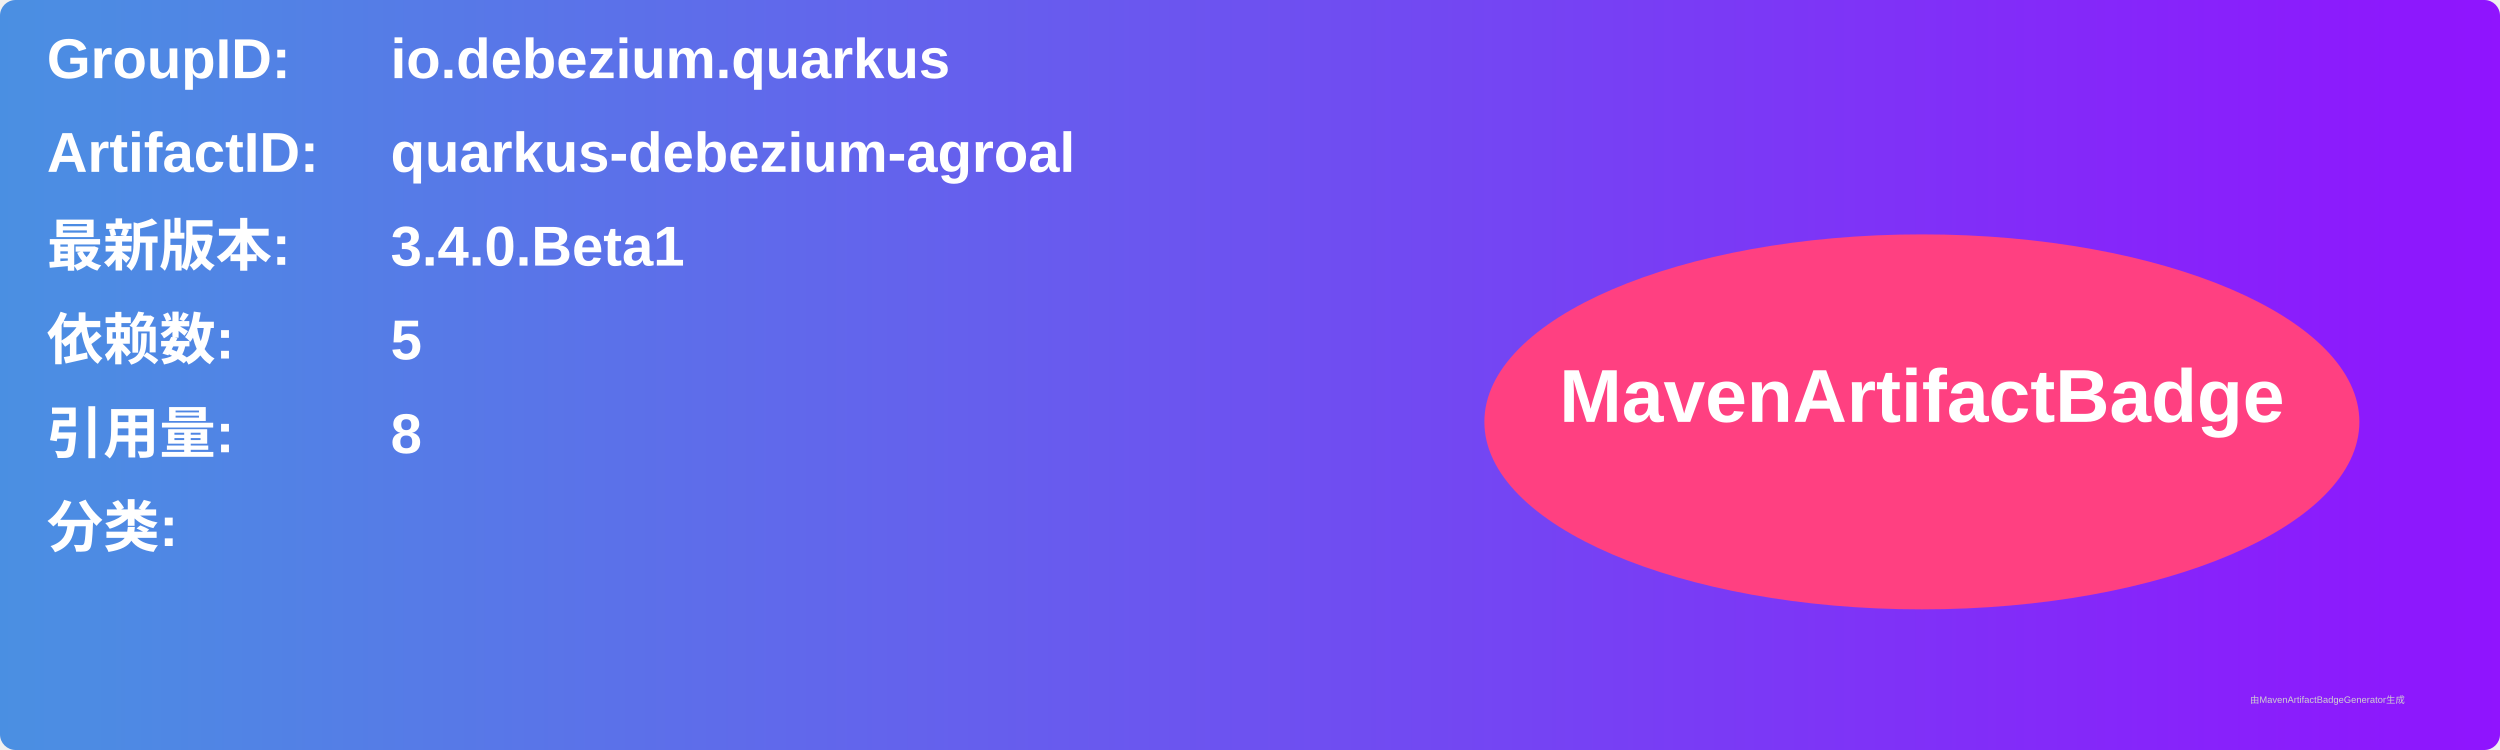
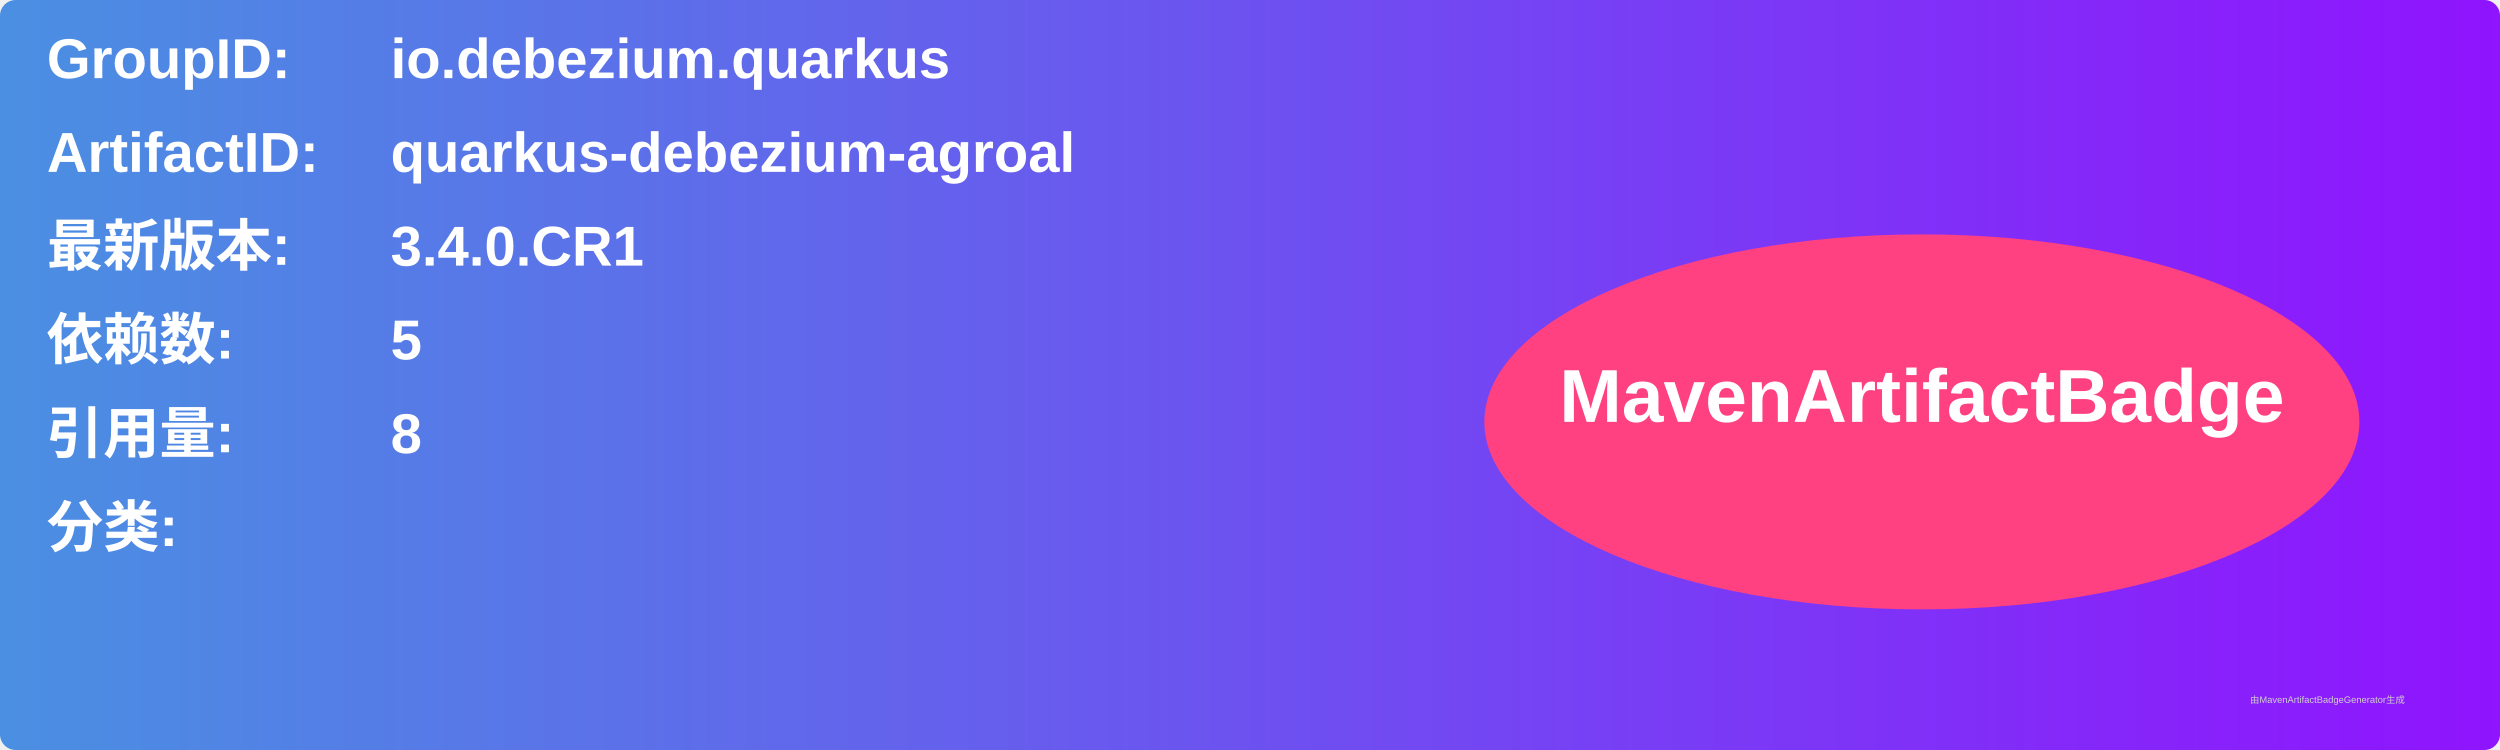
<svg xmlns="http://www.w3.org/2000/svg" width="800" height="240" viewBox="0 0 800 240">
  <linearGradient id="grad" x1="0%" y1="0%" x2="100%" y2="0%">
    <stop offset="0%" stop-color="#4a90e2" />
    <stop offset="100%" stop-color="#9013fe" />
  </linearGradient>
  <rect width="100%" height="100%" rx="5" ry="5" fill="url(#grad)" />
  <g transform="translate(15, 15)">
    <text x="0" y="10" font-family="Arial" font-size="18" fill="white" font-weight="bold" width="260">GroupID:</text>
    <text x="110" y="10" font-family="Arial" font-size="18" fill="white" font-weight="bold" width="460">io.debezium.quarkus</text>
    <text x="0" y="40" font-family="Arial" font-size="18" fill="white" font-weight="bold" width="260">ArtifactID:</text>
    <text x="110" y="40" font-family="Arial" font-size="18" fill="white" font-weight="bold" width="460">quarkus-debezium-agroal</text>
    <text x="0" y="70" font-family="Arial" font-size="18" fill="white" font-weight="bold">最新版本:</text>
    <text x="110" y="70" font-family="Arial" font-size="18" fill="white" font-weight="bold">
-       <tspan font-weight="bold">3.4.0.Beta1</tspan>
+       <tspan font-weight="bold">3.4.0.CR1</tspan>
    </text>
    <text x="0" y="100" font-family="Arial" font-size="18" fill="white" font-weight="bold">依赖数: </text>
    <text x="110" y="100" font-family="Arial" font-size="18" fill="white">
      <tspan font-weight="bold">5</tspan>
    </text>
    <text x="0" y="130" font-family="Arial" font-size="18" fill="white" font-weight="bold">引用量: </text>
    <text x="110" y="130" font-family="Arial" font-size="18" fill="white">
      <tspan font-weight="bold">8</tspan>
    </text>
    <text x="0" y="160" font-family="Arial" font-size="18" fill="white" font-weight="bold">分类:</text>
    <text x="10" y="190" font-family="Arial" font-size="10" fill="white">
      <tspan font-weight="bold" />
    </text>
    <ellipse cx="600" cy="120" rx="140" ry="60" fill="#ff4081" />
    <text x="600" y="120" text-anchor="middle" font-family="Arial" font-size="24" fill="white" font-weight="bold">MavenArtifactBadge</text>
  </g>
  <text x="720" y="225" font-family="Arial" font-size="3" fill="#d0d0d0">由MavenArtifactBadgeGenerator生成</text>
</svg>
